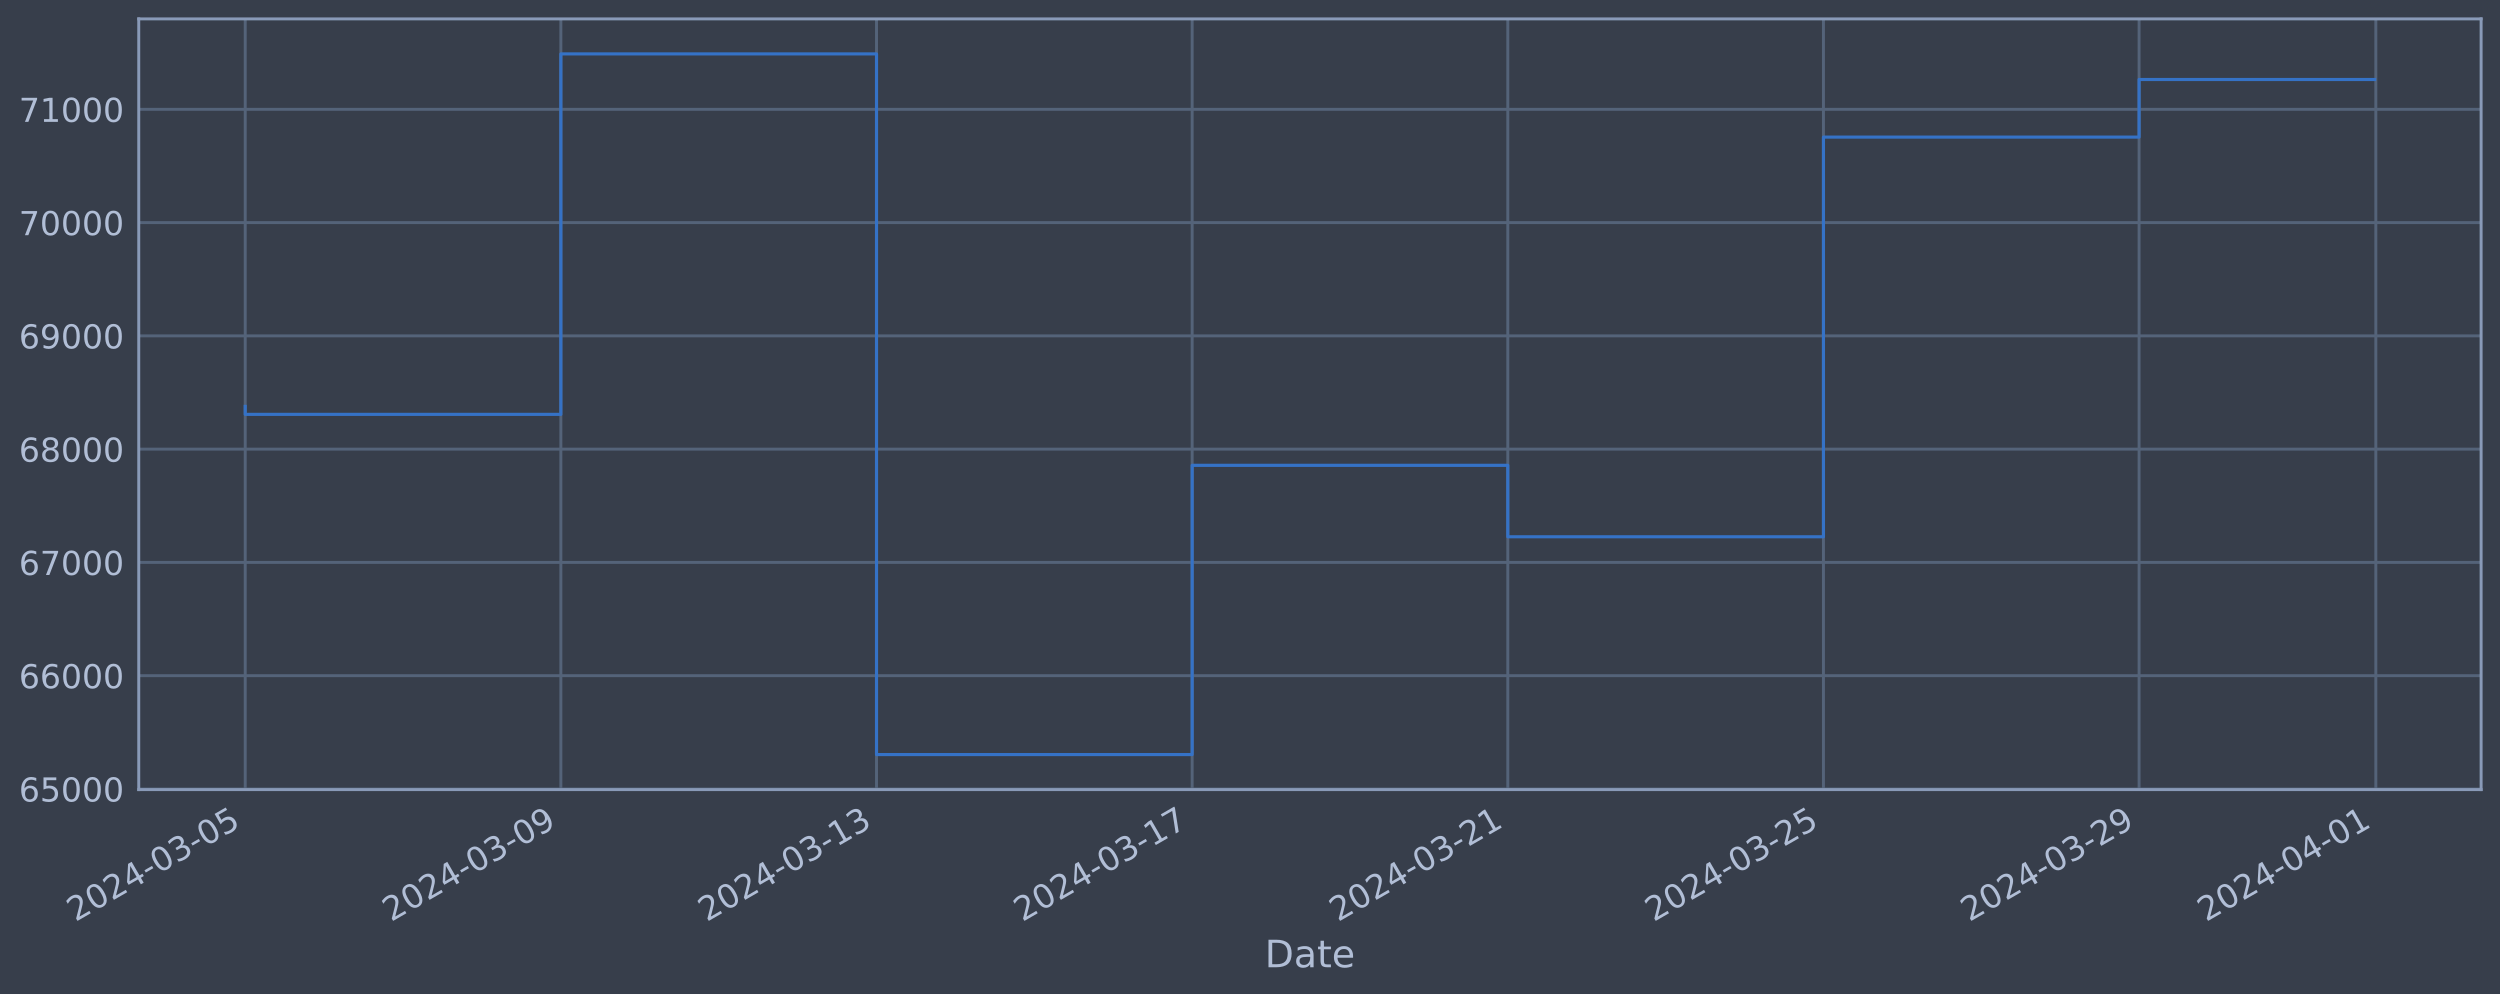
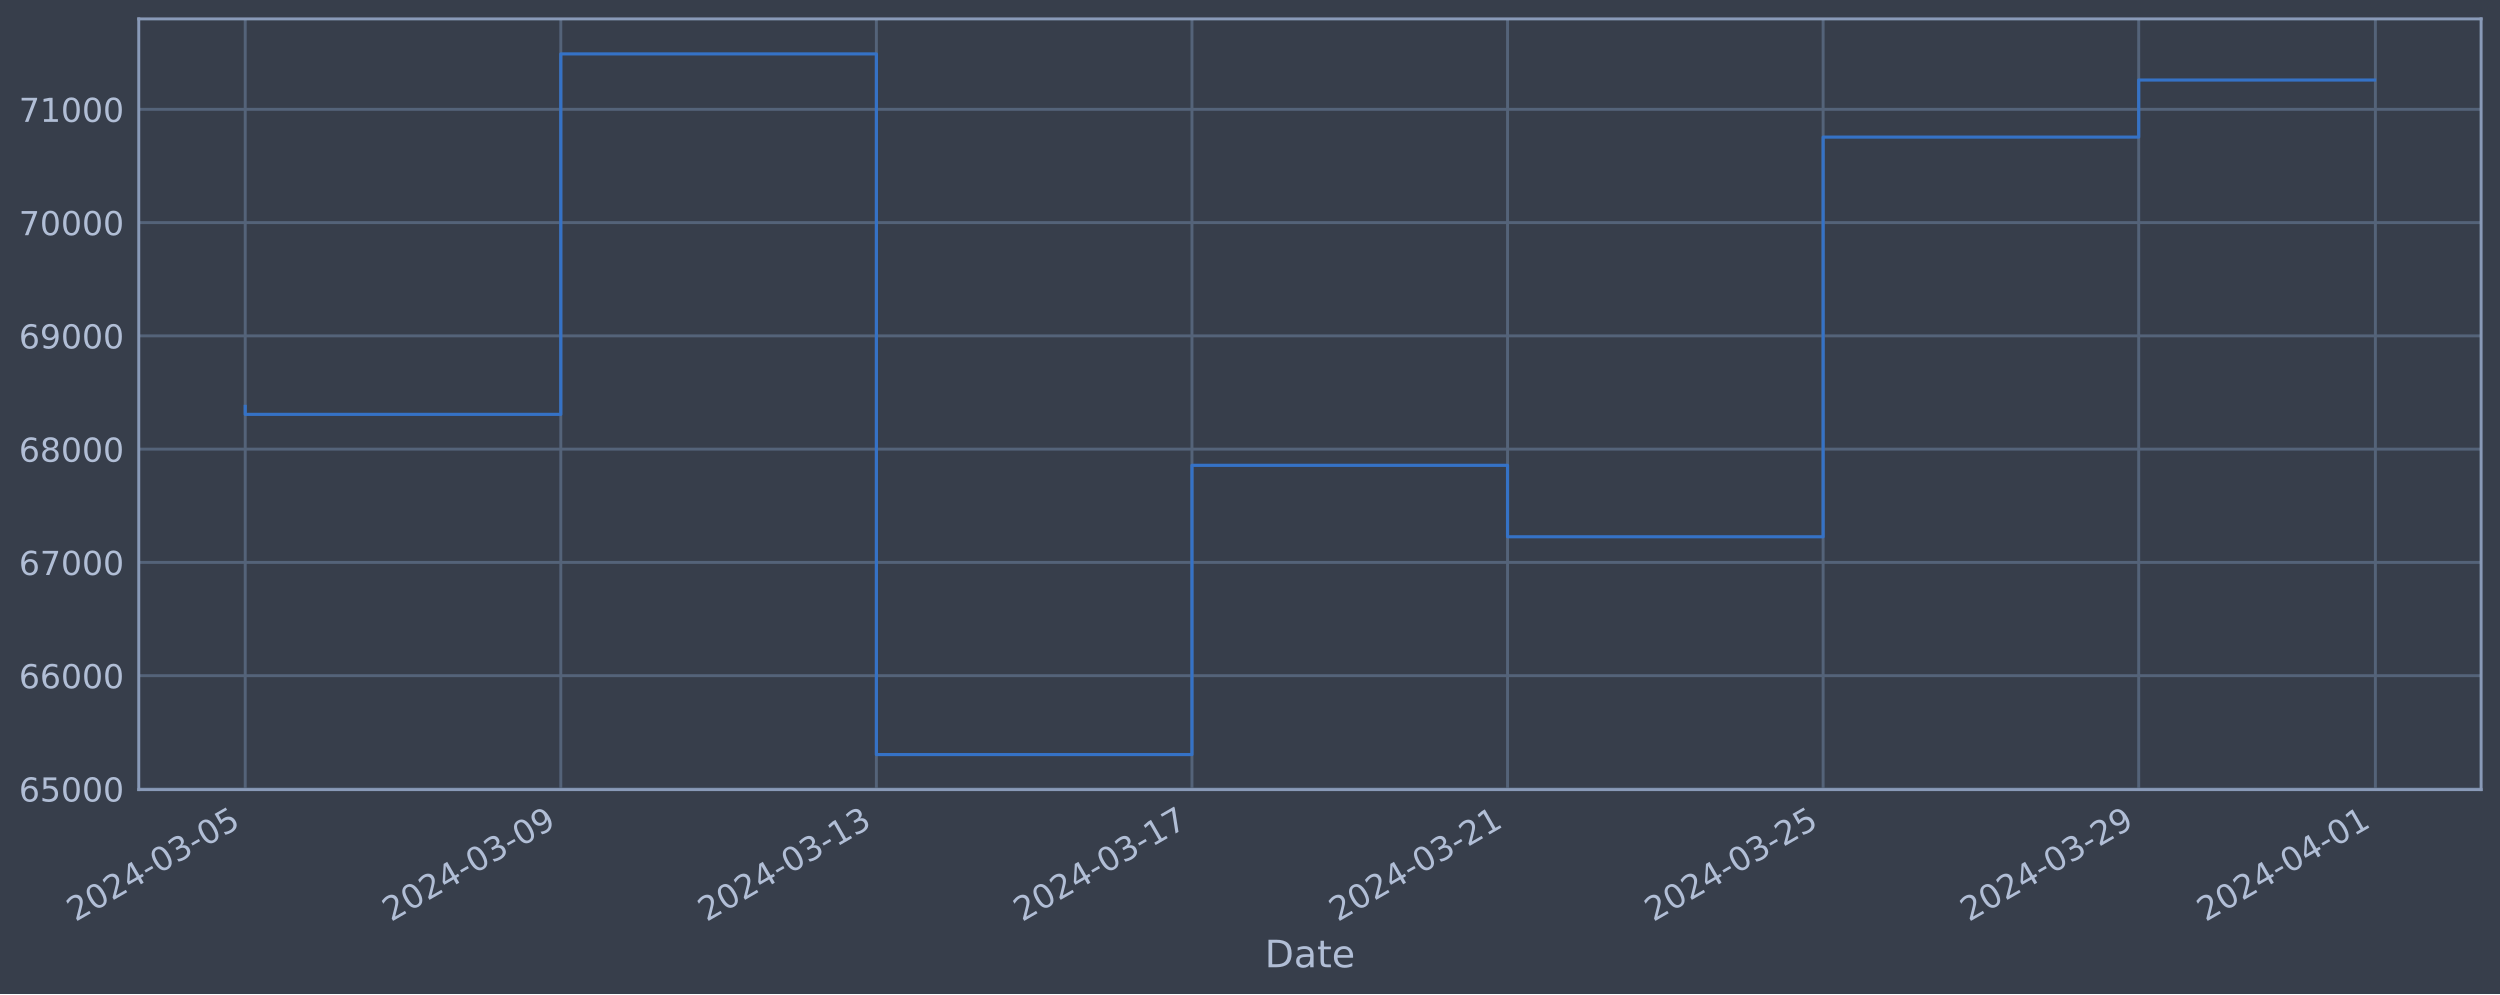
<svg xmlns="http://www.w3.org/2000/svg" xmlns:xlink="http://www.w3.org/1999/xlink" width="952.884pt" height="378.87pt" viewBox="0 0 952.884 378.87" version="1.1">
  <defs>
    <style type="text/css">*{stroke-linejoin: round; stroke-linecap: butt}</style>
  </defs>
  <g id="figure_1">
    <g id="patch_1">
      <path d="M 0 378.87  L 952.884 378.87  L 952.884 0  L 0 0  z " style="fill: #373e4b" />
    </g>
    <g id="axes_1">
      <g id="patch_2">
        <path d="M 52.884 300.96  L 945.684 300.96  L 945.684 7.2  L 52.884 7.2  z " style="fill: #373e4b" />
      </g>
      <g id="matplotlib.axis_1">
        <g id="xtick_1">
          <g id="line2d_1">
-             <path d="M 93.466 300.96  L 93.466 7.2  " clip-path="url(#pbb672e680c)" style="fill: none; stroke: #546379; stroke-width: 1.12; stroke-linecap: square" />
+             <path d="M 93.466 300.96  L 93.466 7.2  " clip-path="url(#p986f697cc1)" style="fill: none; stroke: #546379; stroke-width: 1.12; stroke-linecap: square" />
          </g>
          <g id="line2d_2" />
          <g id="text_1">
            <g style="fill: #b1bed6" transform="translate(28.74006 351.4642) rotate(-30) scale(0.126 -0.126)">
              <defs>
                <path id="DejaVuSans-32" d="M 1228 531  L 3431 531  L 3431 0  L 469 0  L 469 531  Q 828 903 1448 1529  Q 2069 2156 2228 2338  Q 2531 2678 2651 2914  Q 2772 3150 2772 3378  Q 2772 3750 2511 3984  Q 2250 4219 1831 4219  Q 1534 4219 1204 4116  Q 875 4013 500 3803  L 500 4441  Q 881 4594 1212 4672  Q 1544 4750 1819 4750  Q 2544 4750 2975 4387  Q 3406 4025 3406 3419  Q 3406 3131 3298 2873  Q 3191 2616 2906 2266  Q 2828 2175 2409 1742  Q 1991 1309 1228 531  z " transform="scale(0.015625)" />
                <path id="DejaVuSans-30" d="M 2034 4250  Q 1547 4250 1301 3770  Q 1056 3291 1056 2328  Q 1056 1369 1301 889  Q 1547 409 2034 409  Q 2525 409 2770 889  Q 3016 1369 3016 2328  Q 3016 3291 2770 3770  Q 2525 4250 2034 4250  z M 2034 4750  Q 2819 4750 3233 4129  Q 3647 3509 3647 2328  Q 3647 1150 3233 529  Q 2819 -91 2034 -91  Q 1250 -91 836 529  Q 422 1150 422 2328  Q 422 3509 836 4129  Q 1250 4750 2034 4750  z " transform="scale(0.015625)" />
                <path id="DejaVuSans-34" d="M 2419 4116  L 825 1625  L 2419 1625  L 2419 4116  z M 2253 4666  L 3047 4666  L 3047 1625  L 3713 1625  L 3713 1100  L 3047 1100  L 3047 0  L 2419 0  L 2419 1100  L 313 1100  L 313 1709  L 2253 4666  z " transform="scale(0.015625)" />
                <path id="DejaVuSans-2d" d="M 313 2009  L 1997 2009  L 1997 1497  L 313 1497  L 313 2009  z " transform="scale(0.015625)" />
                <path id="DejaVuSans-33" d="M 2597 2516  Q 3050 2419 3304 2112  Q 3559 1806 3559 1356  Q 3559 666 3084 287  Q 2609 -91 1734 -91  Q 1441 -91 1130 -33  Q 819 25 488 141  L 488 750  Q 750 597 1062 519  Q 1375 441 1716 441  Q 2309 441 2620 675  Q 2931 909 2931 1356  Q 2931 1769 2642 2001  Q 2353 2234 1838 2234  L 1294 2234  L 1294 2753  L 1863 2753  Q 2328 2753 2575 2939  Q 2822 3125 2822 3475  Q 2822 3834 2567 4026  Q 2313 4219 1838 4219  Q 1578 4219 1281 4162  Q 984 4106 628 3988  L 628 4550  Q 988 4650 1302 4700  Q 1616 4750 1894 4750  Q 2613 4750 3031 4423  Q 3450 4097 3450 3541  Q 3450 3153 3228 2886  Q 3006 2619 2597 2516  z " transform="scale(0.015625)" />
                <path id="DejaVuSans-35" d="M 691 4666  L 3169 4666  L 3169 4134  L 1269 4134  L 1269 2991  Q 1406 3038 1543 3061  Q 1681 3084 1819 3084  Q 2600 3084 3056 2656  Q 3513 2228 3513 1497  Q 3513 744 3044 326  Q 2575 -91 1722 -91  Q 1428 -91 1123 -41  Q 819 9 494 109  L 494 744  Q 775 591 1075 516  Q 1375 441 1709 441  Q 2250 441 2565 725  Q 2881 1009 2881 1497  Q 2881 1984 2565 2268  Q 2250 2553 1709 2553  Q 1456 2553 1204 2497  Q 953 2441 691 2322  L 691 4666  z " transform="scale(0.015625)" />
              </defs>
              <use xlink:href="#DejaVuSans-32" />
              <use xlink:href="#DejaVuSans-30" x="63.623" />
              <use xlink:href="#DejaVuSans-32" x="127.246" />
              <use xlink:href="#DejaVuSans-34" x="190.869" />
              <use xlink:href="#DejaVuSans-2d" x="254.492" />
              <use xlink:href="#DejaVuSans-30" x="290.576" />
              <use xlink:href="#DejaVuSans-33" x="354.199" />
              <use xlink:href="#DejaVuSans-2d" x="417.822" />
              <use xlink:href="#DejaVuSans-30" x="453.906" />
              <use xlink:href="#DejaVuSans-35" x="517.529" />
            </g>
          </g>
        </g>
        <g id="xtick_2">
          <g id="line2d_3">
-             <path d="M 213.775 300.96  L 213.775 7.2  " clip-path="url(#pbb672e680c)" style="fill: none; stroke: #546379; stroke-width: 1.12; stroke-linecap: square" />
+             <path d="M 213.75 300.96  L 213.75 7.2  " clip-path="url(#p986f697cc1)" style="fill: none; stroke: #546379; stroke-width: 1.12; stroke-linecap: square" />
          </g>
          <g id="line2d_4" />
          <g id="text_2">
-             <g style="fill: #b1bed6" transform="translate(149.0495 351.4642) rotate(-30) scale(0.126 -0.126)">
+             <g style="fill: #b1bed6" transform="translate(149.0248 351.4642) rotate(-30) scale(0.126 -0.126)">
              <defs>
                <path id="DejaVuSans-39" d="M 703 97  L 703 672  Q 941 559 1184 500  Q 1428 441 1663 441  Q 2288 441 2617 861  Q 2947 1281 2994 2138  Q 2813 1869 2534 1725  Q 2256 1581 1919 1581  Q 1219 1581 811 2004  Q 403 2428 403 3163  Q 403 3881 828 4315  Q 1253 4750 1959 4750  Q 2769 4750 3195 4129  Q 3622 3509 3622 2328  Q 3622 1225 3098 567  Q 2575 -91 1691 -91  Q 1453 -91 1209 -44  Q 966 3 703 97  z M 1959 2075  Q 2384 2075 2632 2365  Q 2881 2656 2881 3163  Q 2881 3666 2632 3958  Q 2384 4250 1959 4250  Q 1534 4250 1286 3958  Q 1038 3666 1038 3163  Q 1038 2656 1286 2365  Q 1534 2075 1959 2075  z " transform="scale(0.015625)" />
              </defs>
              <use xlink:href="#DejaVuSans-32" />
              <use xlink:href="#DejaVuSans-30" x="63.623" />
              <use xlink:href="#DejaVuSans-32" x="127.246" />
              <use xlink:href="#DejaVuSans-34" x="190.869" />
              <use xlink:href="#DejaVuSans-2d" x="254.492" />
              <use xlink:href="#DejaVuSans-30" x="290.576" />
              <use xlink:href="#DejaVuSans-33" x="354.199" />
              <use xlink:href="#DejaVuSans-2d" x="417.822" />
              <use xlink:href="#DejaVuSans-30" x="453.906" />
              <use xlink:href="#DejaVuSans-39" x="517.529" />
            </g>
          </g>
        </g>
        <g id="xtick_3">
          <g id="line2d_5">
-             <path d="M 334.085 300.96  L 334.085 7.2  " clip-path="url(#pbb672e680c)" style="fill: none; stroke: #546379; stroke-width: 1.12; stroke-linecap: square" />
+             <path d="M 334.035 300.96  L 334.035 7.2  " clip-path="url(#p986f697cc1)" style="fill: none; stroke: #546379; stroke-width: 1.12; stroke-linecap: square" />
          </g>
          <g id="line2d_6" />
          <g id="text_3">
-             <g style="fill: #b1bed6" transform="translate(269.359 351.4642) rotate(-30) scale(0.126 -0.126)">
+             <g style="fill: #b1bed6" transform="translate(269.3095 351.4642) rotate(-30) scale(0.126 -0.126)">
              <defs>
                <path id="DejaVuSans-31" d="M 794 531  L 1825 531  L 1825 4091  L 703 3866  L 703 4441  L 1819 4666  L 2450 4666  L 2450 531  L 3481 531  L 3481 0  L 794 0  L 794 531  z " transform="scale(0.015625)" />
              </defs>
              <use xlink:href="#DejaVuSans-32" />
              <use xlink:href="#DejaVuSans-30" x="63.623" />
              <use xlink:href="#DejaVuSans-32" x="127.246" />
              <use xlink:href="#DejaVuSans-34" x="190.869" />
              <use xlink:href="#DejaVuSans-2d" x="254.492" />
              <use xlink:href="#DejaVuSans-30" x="290.576" />
              <use xlink:href="#DejaVuSans-33" x="354.199" />
              <use xlink:href="#DejaVuSans-2d" x="417.822" />
              <use xlink:href="#DejaVuSans-31" x="453.906" />
              <use xlink:href="#DejaVuSans-33" x="517.529" />
            </g>
          </g>
        </g>
        <g id="xtick_4">
          <g id="line2d_7">
-             <path d="M 454.394 300.96  L 454.394 7.2  " clip-path="url(#pbb672e680c)" style="fill: none; stroke: #546379; stroke-width: 1.12; stroke-linecap: square" />
+             <path d="M 454.32 300.96  L 454.32 7.2  " clip-path="url(#p986f697cc1)" style="fill: none; stroke: #546379; stroke-width: 1.12; stroke-linecap: square" />
          </g>
          <g id="line2d_8" />
          <g id="text_4">
-             <g style="fill: #b1bed6" transform="translate(389.6685 351.4642) rotate(-30) scale(0.126 -0.126)">
+             <g style="fill: #b1bed6" transform="translate(389.5942 351.4642) rotate(-30) scale(0.126 -0.126)">
              <defs>
                <path id="DejaVuSans-37" d="M 525 4666  L 3525 4666  L 3525 4397  L 1831 0  L 1172 0  L 2766 4134  L 525 4134  L 525 4666  z " transform="scale(0.015625)" />
              </defs>
              <use xlink:href="#DejaVuSans-32" />
              <use xlink:href="#DejaVuSans-30" x="63.623" />
              <use xlink:href="#DejaVuSans-32" x="127.246" />
              <use xlink:href="#DejaVuSans-34" x="190.869" />
              <use xlink:href="#DejaVuSans-2d" x="254.492" />
              <use xlink:href="#DejaVuSans-30" x="290.576" />
              <use xlink:href="#DejaVuSans-33" x="354.199" />
              <use xlink:href="#DejaVuSans-2d" x="417.822" />
              <use xlink:href="#DejaVuSans-31" x="453.906" />
              <use xlink:href="#DejaVuSans-37" x="517.529" />
            </g>
          </g>
        </g>
        <g id="xtick_5">
          <g id="line2d_9">
-             <path d="M 574.703 300.96  L 574.703 7.2  " clip-path="url(#pbb672e680c)" style="fill: none; stroke: #546379; stroke-width: 1.12; stroke-linecap: square" />
+             <path d="M 574.604 300.96  L 574.604 7.2  " clip-path="url(#p986f697cc1)" style="fill: none; stroke: #546379; stroke-width: 1.12; stroke-linecap: square" />
          </g>
          <g id="line2d_10" />
          <g id="text_5">
-             <g style="fill: #b1bed6" transform="translate(509.9779 351.4642) rotate(-30) scale(0.126 -0.126)">
+             <g style="fill: #b1bed6" transform="translate(509.8789 351.4642) rotate(-30) scale(0.126 -0.126)">
              <use xlink:href="#DejaVuSans-32" />
              <use xlink:href="#DejaVuSans-30" x="63.623" />
              <use xlink:href="#DejaVuSans-32" x="127.246" />
              <use xlink:href="#DejaVuSans-34" x="190.869" />
              <use xlink:href="#DejaVuSans-2d" x="254.492" />
              <use xlink:href="#DejaVuSans-30" x="290.576" />
              <use xlink:href="#DejaVuSans-33" x="354.199" />
              <use xlink:href="#DejaVuSans-2d" x="417.822" />
              <use xlink:href="#DejaVuSans-32" x="453.906" />
              <use xlink:href="#DejaVuSans-31" x="517.529" />
            </g>
          </g>
        </g>
        <g id="xtick_6">
          <g id="line2d_11">
-             <path d="M 695.013 300.96  L 695.013 7.2  " clip-path="url(#pbb672e680c)" style="fill: none; stroke: #546379; stroke-width: 1.12; stroke-linecap: square" />
+             <path d="M 694.889 300.96  L 694.889 7.2  " clip-path="url(#p986f697cc1)" style="fill: none; stroke: #546379; stroke-width: 1.12; stroke-linecap: square" />
          </g>
          <g id="line2d_12" />
          <g id="text_6">
-             <g style="fill: #b1bed6" transform="translate(630.2874 351.4642) rotate(-30) scale(0.126 -0.126)">
+             <g style="fill: #b1bed6" transform="translate(630.1636 351.4642) rotate(-30) scale(0.126 -0.126)">
              <use xlink:href="#DejaVuSans-32" />
              <use xlink:href="#DejaVuSans-30" x="63.623" />
              <use xlink:href="#DejaVuSans-32" x="127.246" />
              <use xlink:href="#DejaVuSans-34" x="190.869" />
              <use xlink:href="#DejaVuSans-2d" x="254.492" />
              <use xlink:href="#DejaVuSans-30" x="290.576" />
              <use xlink:href="#DejaVuSans-33" x="354.199" />
              <use xlink:href="#DejaVuSans-2d" x="417.822" />
              <use xlink:href="#DejaVuSans-32" x="453.906" />
              <use xlink:href="#DejaVuSans-35" x="517.529" />
            </g>
          </g>
        </g>
        <g id="xtick_7">
          <g id="line2d_13">
-             <path d="M 815.322 300.96  L 815.322 7.2  " clip-path="url(#pbb672e680c)" style="fill: none; stroke: #546379; stroke-width: 1.12; stroke-linecap: square" />
+             <path d="M 815.174 300.96  L 815.174 7.2  " clip-path="url(#p986f697cc1)" style="fill: none; stroke: #546379; stroke-width: 1.12; stroke-linecap: square" />
          </g>
          <g id="line2d_14" />
          <g id="text_7">
-             <g style="fill: #b1bed6" transform="translate(750.5969 351.4642) rotate(-30) scale(0.126 -0.126)">
+             <g style="fill: #b1bed6" transform="translate(750.4483 351.4642) rotate(-30) scale(0.126 -0.126)">
              <use xlink:href="#DejaVuSans-32" />
              <use xlink:href="#DejaVuSans-30" x="63.623" />
              <use xlink:href="#DejaVuSans-32" x="127.246" />
              <use xlink:href="#DejaVuSans-34" x="190.869" />
              <use xlink:href="#DejaVuSans-2d" x="254.492" />
              <use xlink:href="#DejaVuSans-30" x="290.576" />
              <use xlink:href="#DejaVuSans-33" x="354.199" />
              <use xlink:href="#DejaVuSans-2d" x="417.822" />
              <use xlink:href="#DejaVuSans-32" x="453.906" />
              <use xlink:href="#DejaVuSans-39" x="517.529" />
            </g>
          </g>
        </g>
        <g id="xtick_8">
          <g id="line2d_15">
-             <path d="M 905.554 300.96  L 905.554 7.2  " clip-path="url(#pbb672e680c)" style="fill: none; stroke: #546379; stroke-width: 1.12; stroke-linecap: square" />
+             <path d="M 905.387 300.96  L 905.387 7.2  " clip-path="url(#p986f697cc1)" style="fill: none; stroke: #546379; stroke-width: 1.12; stroke-linecap: square" />
          </g>
          <g id="line2d_16" />
          <g id="text_8">
-             <g style="fill: #b1bed6" transform="translate(840.829 351.4642) rotate(-30) scale(0.126 -0.126)">
+             <g style="fill: #b1bed6" transform="translate(840.6618 351.4642) rotate(-30) scale(0.126 -0.126)">
              <use xlink:href="#DejaVuSans-32" />
              <use xlink:href="#DejaVuSans-30" x="63.623" />
              <use xlink:href="#DejaVuSans-32" x="127.246" />
              <use xlink:href="#DejaVuSans-34" x="190.869" />
              <use xlink:href="#DejaVuSans-2d" x="254.492" />
              <use xlink:href="#DejaVuSans-30" x="290.576" />
              <use xlink:href="#DejaVuSans-34" x="354.199" />
              <use xlink:href="#DejaVuSans-2d" x="417.822" />
              <use xlink:href="#DejaVuSans-30" x="453.906" />
              <use xlink:href="#DejaVuSans-31" x="517.529" />
            </g>
          </g>
        </g>
        <g id="text_9">
          <g style="fill: #b1bed6" transform="translate(482.0746 368.6753) scale(0.144 -0.144)">
            <defs>
              <path id="DejaVuSans-44" d="M 1259 4147  L 1259 519  L 2022 519  Q 2988 519 3436 956  Q 3884 1394 3884 2338  Q 3884 3275 3436 3711  Q 2988 4147 2022 4147  L 1259 4147  z M 628 4666  L 1925 4666  Q 3281 4666 3915 4102  Q 4550 3538 4550 2338  Q 4550 1131 3912 565  Q 3275 0 1925 0  L 628 0  L 628 4666  z " transform="scale(0.015625)" />
              <path id="DejaVuSans-61" d="M 2194 1759  Q 1497 1759 1228 1600  Q 959 1441 959 1056  Q 959 750 1161 570  Q 1363 391 1709 391  Q 2188 391 2477 730  Q 2766 1069 2766 1631  L 2766 1759  L 2194 1759  z M 3341 1997  L 3341 0  L 2766 0  L 2766 531  Q 2569 213 2275 61  Q 1981 -91 1556 -91  Q 1019 -91 701 211  Q 384 513 384 1019  Q 384 1609 779 1909  Q 1175 2209 1959 2209  L 2766 2209  L 2766 2266  Q 2766 2663 2505 2880  Q 2244 3097 1772 3097  Q 1472 3097 1187 3025  Q 903 2953 641 2809  L 641 3341  Q 956 3463 1253 3523  Q 1550 3584 1831 3584  Q 2591 3584 2966 3190  Q 3341 2797 3341 1997  z " transform="scale(0.015625)" />
              <path id="DejaVuSans-74" d="M 1172 4494  L 1172 3500  L 2356 3500  L 2356 3053  L 1172 3053  L 1172 1153  Q 1172 725 1289 603  Q 1406 481 1766 481  L 2356 481  L 2356 0  L 1766 0  Q 1100 0 847 248  Q 594 497 594 1153  L 594 3053  L 172 3053  L 172 3500  L 594 3500  L 594 4494  L 1172 4494  z " transform="scale(0.015625)" />
              <path id="DejaVuSans-65" d="M 3597 1894  L 3597 1613  L 953 1613  Q 991 1019 1311 708  Q 1631 397 2203 397  Q 2534 397 2845 478  Q 3156 559 3463 722  L 3463 178  Q 3153 47 2828 -22  Q 2503 -91 2169 -91  Q 1331 -91 842 396  Q 353 884 353 1716  Q 353 2575 817 3079  Q 1281 3584 2069 3584  Q 2775 3584 3186 3129  Q 3597 2675 3597 1894  z M 3022 2063  Q 3016 2534 2758 2815  Q 2500 3097 2075 3097  Q 1594 3097 1305 2825  Q 1016 2553 972 2059  L 3022 2063  z " transform="scale(0.015625)" />
            </defs>
            <use xlink:href="#DejaVuSans-44" />
            <use xlink:href="#DejaVuSans-61" x="77.002" />
            <use xlink:href="#DejaVuSans-74" x="138.281" />
            <use xlink:href="#DejaVuSans-65" x="177.49" />
          </g>
        </g>
      </g>
      <g id="matplotlib.axis_2">
        <g id="ytick_1">
          <g id="line2d_17">
-             <path d="M 52.884 300.718  L 945.684 300.718  " clip-path="url(#pbb672e680c)" style="fill: none; stroke: #546379; stroke-width: 1.12; stroke-linecap: square" />
+             <path d="M 52.884 300.718  L 945.684 300.718  " clip-path="url(#p986f697cc1)" style="fill: none; stroke: #546379; stroke-width: 1.12; stroke-linecap: square" />
          </g>
          <g id="line2d_18" />
          <g id="text_10">
            <g style="fill: #b1bed6" transform="translate(7.2 305.5049) scale(0.126 -0.126)">
              <defs>
                <path id="DejaVuSans-36" d="M 2113 2584  Q 1688 2584 1439 2293  Q 1191 2003 1191 1497  Q 1191 994 1439 701  Q 1688 409 2113 409  Q 2538 409 2786 701  Q 3034 994 3034 1497  Q 3034 2003 2786 2293  Q 2538 2584 2113 2584  z M 3366 4563  L 3366 3988  Q 3128 4100 2886 4159  Q 2644 4219 2406 4219  Q 1781 4219 1451 3797  Q 1122 3375 1075 2522  Q 1259 2794 1537 2939  Q 1816 3084 2150 3084  Q 2853 3084 3261 2657  Q 3669 2231 3669 1497  Q 3669 778 3244 343  Q 2819 -91 2113 -91  Q 1303 -91 875 529  Q 447 1150 447 2328  Q 447 3434 972 4092  Q 1497 4750 2381 4750  Q 2619 4750 2861 4703  Q 3103 4656 3366 4563  z " transform="scale(0.015625)" />
              </defs>
              <use xlink:href="#DejaVuSans-36" />
              <use xlink:href="#DejaVuSans-35" x="63.623" />
              <use xlink:href="#DejaVuSans-30" x="127.246" />
              <use xlink:href="#DejaVuSans-30" x="190.869" />
              <use xlink:href="#DejaVuSans-30" x="254.492" />
            </g>
          </g>
        </g>
        <g id="ytick_2">
          <g id="line2d_19">
-             <path d="M 52.884 257.544  L 945.684 257.544  " clip-path="url(#pbb672e680c)" style="fill: none; stroke: #546379; stroke-width: 1.12; stroke-linecap: square" />
+             <path d="M 52.884 257.544  L 945.684 257.544  " clip-path="url(#p986f697cc1)" style="fill: none; stroke: #546379; stroke-width: 1.12; stroke-linecap: square" />
          </g>
          <g id="line2d_20" />
          <g id="text_11">
            <g style="fill: #b1bed6" transform="translate(7.2 262.331) scale(0.126 -0.126)">
              <use xlink:href="#DejaVuSans-36" />
              <use xlink:href="#DejaVuSans-36" x="63.623" />
              <use xlink:href="#DejaVuSans-30" x="127.246" />
              <use xlink:href="#DejaVuSans-30" x="190.869" />
              <use xlink:href="#DejaVuSans-30" x="254.492" />
            </g>
          </g>
        </g>
        <g id="ytick_3">
          <g id="line2d_21">
-             <path d="M 52.884 214.37  L 945.684 214.37  " clip-path="url(#pbb672e680c)" style="fill: none; stroke: #546379; stroke-width: 1.12; stroke-linecap: square" />
+             <path d="M 52.884 214.37  L 945.684 214.37  " clip-path="url(#p986f697cc1)" style="fill: none; stroke: #546379; stroke-width: 1.12; stroke-linecap: square" />
          </g>
          <g id="line2d_22" />
          <g id="text_12">
            <g style="fill: #b1bed6" transform="translate(7.2 219.157) scale(0.126 -0.126)">
              <use xlink:href="#DejaVuSans-36" />
              <use xlink:href="#DejaVuSans-37" x="63.623" />
              <use xlink:href="#DejaVuSans-30" x="127.246" />
              <use xlink:href="#DejaVuSans-30" x="190.869" />
              <use xlink:href="#DejaVuSans-30" x="254.492" />
            </g>
          </g>
        </g>
        <g id="ytick_4">
          <g id="line2d_23">
-             <path d="M 52.884 171.196  L 945.684 171.196  " clip-path="url(#pbb672e680c)" style="fill: none; stroke: #546379; stroke-width: 1.12; stroke-linecap: square" />
+             <path d="M 52.884 171.196  L 945.684 171.196  " clip-path="url(#p986f697cc1)" style="fill: none; stroke: #546379; stroke-width: 1.12; stroke-linecap: square" />
          </g>
          <g id="line2d_24" />
          <g id="text_13">
            <g style="fill: #b1bed6" transform="translate(7.2 175.9831) scale(0.126 -0.126)">
              <defs>
                <path id="DejaVuSans-38" d="M 2034 2216  Q 1584 2216 1326 1975  Q 1069 1734 1069 1313  Q 1069 891 1326 650  Q 1584 409 2034 409  Q 2484 409 2743 651  Q 3003 894 3003 1313  Q 3003 1734 2745 1975  Q 2488 2216 2034 2216  z M 1403 2484  Q 997 2584 770 2862  Q 544 3141 544 3541  Q 544 4100 942 4425  Q 1341 4750 2034 4750  Q 2731 4750 3128 4425  Q 3525 4100 3525 3541  Q 3525 3141 3298 2862  Q 3072 2584 2669 2484  Q 3125 2378 3379 2068  Q 3634 1759 3634 1313  Q 3634 634 3220 271  Q 2806 -91 2034 -91  Q 1263 -91 848 271  Q 434 634 434 1313  Q 434 1759 690 2068  Q 947 2378 1403 2484  z M 1172 3481  Q 1172 3119 1398 2916  Q 1625 2713 2034 2713  Q 2441 2713 2670 2916  Q 2900 3119 2900 3481  Q 2900 3844 2670 4047  Q 2441 4250 2034 4250  Q 1625 4250 1398 4047  Q 1172 3844 1172 3481  z " transform="scale(0.015625)" />
              </defs>
              <use xlink:href="#DejaVuSans-36" />
              <use xlink:href="#DejaVuSans-38" x="63.623" />
              <use xlink:href="#DejaVuSans-30" x="127.246" />
              <use xlink:href="#DejaVuSans-30" x="190.869" />
              <use xlink:href="#DejaVuSans-30" x="254.492" />
            </g>
          </g>
        </g>
        <g id="ytick_5">
          <g id="line2d_25">
-             <path d="M 52.884 128.022  L 945.684 128.022  " clip-path="url(#pbb672e680c)" style="fill: none; stroke: #546379; stroke-width: 1.12; stroke-linecap: square" />
+             <path d="M 52.884 128.022  L 945.684 128.022  " clip-path="url(#p986f697cc1)" style="fill: none; stroke: #546379; stroke-width: 1.12; stroke-linecap: square" />
          </g>
          <g id="line2d_26" />
          <g id="text_14">
            <g style="fill: #b1bed6" transform="translate(7.2 132.8092) scale(0.126 -0.126)">
              <use xlink:href="#DejaVuSans-36" />
              <use xlink:href="#DejaVuSans-39" x="63.623" />
              <use xlink:href="#DejaVuSans-30" x="127.246" />
              <use xlink:href="#DejaVuSans-30" x="190.869" />
              <use xlink:href="#DejaVuSans-30" x="254.492" />
            </g>
          </g>
        </g>
        <g id="ytick_6">
          <g id="line2d_27">
-             <path d="M 52.884 84.848  L 945.684 84.848  " clip-path="url(#pbb672e680c)" style="fill: none; stroke: #546379; stroke-width: 1.12; stroke-linecap: square" />
+             <path d="M 52.884 84.848  L 945.684 84.848  " clip-path="url(#p986f697cc1)" style="fill: none; stroke: #546379; stroke-width: 1.12; stroke-linecap: square" />
          </g>
          <g id="line2d_28" />
          <g id="text_15">
            <g style="fill: #b1bed6" transform="translate(7.2 89.63523) scale(0.126 -0.126)">
              <use xlink:href="#DejaVuSans-37" />
              <use xlink:href="#DejaVuSans-30" x="63.623" />
              <use xlink:href="#DejaVuSans-30" x="127.246" />
              <use xlink:href="#DejaVuSans-30" x="190.869" />
              <use xlink:href="#DejaVuSans-30" x="254.492" />
            </g>
          </g>
        </g>
        <g id="ytick_7">
          <g id="line2d_29">
-             <path d="M 52.884 41.674  L 945.684 41.674  " clip-path="url(#pbb672e680c)" style="fill: none; stroke: #546379; stroke-width: 1.12; stroke-linecap: square" />
+             <path d="M 52.884 41.674  L 945.684 41.674  " clip-path="url(#p986f697cc1)" style="fill: none; stroke: #546379; stroke-width: 1.12; stroke-linecap: square" />
          </g>
          <g id="line2d_30" />
          <g id="text_16">
            <g style="fill: #b1bed6" transform="translate(7.2 46.4613) scale(0.126 -0.126)">
              <use xlink:href="#DejaVuSans-37" />
              <use xlink:href="#DejaVuSans-31" x="63.623" />
              <use xlink:href="#DejaVuSans-30" x="127.246" />
              <use xlink:href="#DejaVuSans-30" x="190.869" />
              <use xlink:href="#DejaVuSans-30" x="254.492" />
            </g>
          </g>
        </g>
      </g>
      <g id="line2d_31">
-         <path d="M 93.466 154.891  L 93.466 157.946  L 213.775 157.946  L 213.775 20.553  L 334.085 20.553  L 334.085 287.607  L 454.394 287.607  L 454.394 177.362  L 574.703 177.362  L 574.703 204.598  L 695.013 204.598  L 695.013 52.265  L 815.322 52.265  L 815.322 30.293  L 905.102 30.293  " clip-path="url(#pbb672e680c)" style="fill: none; stroke: #3572c6; stroke-width: 1.2; stroke-linecap: square" />
+         <path d="M 93.466 154.891  L 93.466 157.946  L 213.75 157.946  L 213.75 20.553  L 334.035 20.553  L 334.035 287.607  L 454.32 287.607  L 454.32 177.362  L 574.604 177.362  L 574.604 204.598  L 694.889 204.598  L 694.889 52.265  L 815.174 52.265  L 815.174 30.503  L 905.102 30.503  " clip-path="url(#p986f697cc1)" style="fill: none; stroke: #3572c6; stroke-width: 1.2; stroke-linecap: square" />
      </g>
      <g id="patch_3">
        <path d="M 52.884 300.96  L 52.884 7.2  " style="fill: none; stroke: #899ab8; stroke-width: 1.12; stroke-linejoin: miter; stroke-linecap: square" />
      </g>
      <g id="patch_4">
        <path d="M 945.684 300.96  L 945.684 7.2  " style="fill: none; stroke: #899ab8; stroke-width: 1.12; stroke-linejoin: miter; stroke-linecap: square" />
      </g>
      <g id="patch_5">
        <path d="M 52.884 300.96  L 945.684 300.96  " style="fill: none; stroke: #899ab8; stroke-width: 1.12; stroke-linejoin: miter; stroke-linecap: square" />
      </g>
      <g id="patch_6">
        <path d="M 52.884 7.2  L 945.684 7.2  " style="fill: none; stroke: #899ab8; stroke-width: 1.12; stroke-linejoin: miter; stroke-linecap: square" />
      </g>
    </g>
  </g>
  <defs>
-     <clipPath id="pbb672e680c">
+     <clipPath id="p986f697cc1">
      <rect x="52.884" y="7.2" width="892.8" height="293.76" />
    </clipPath>
  </defs>
</svg>
